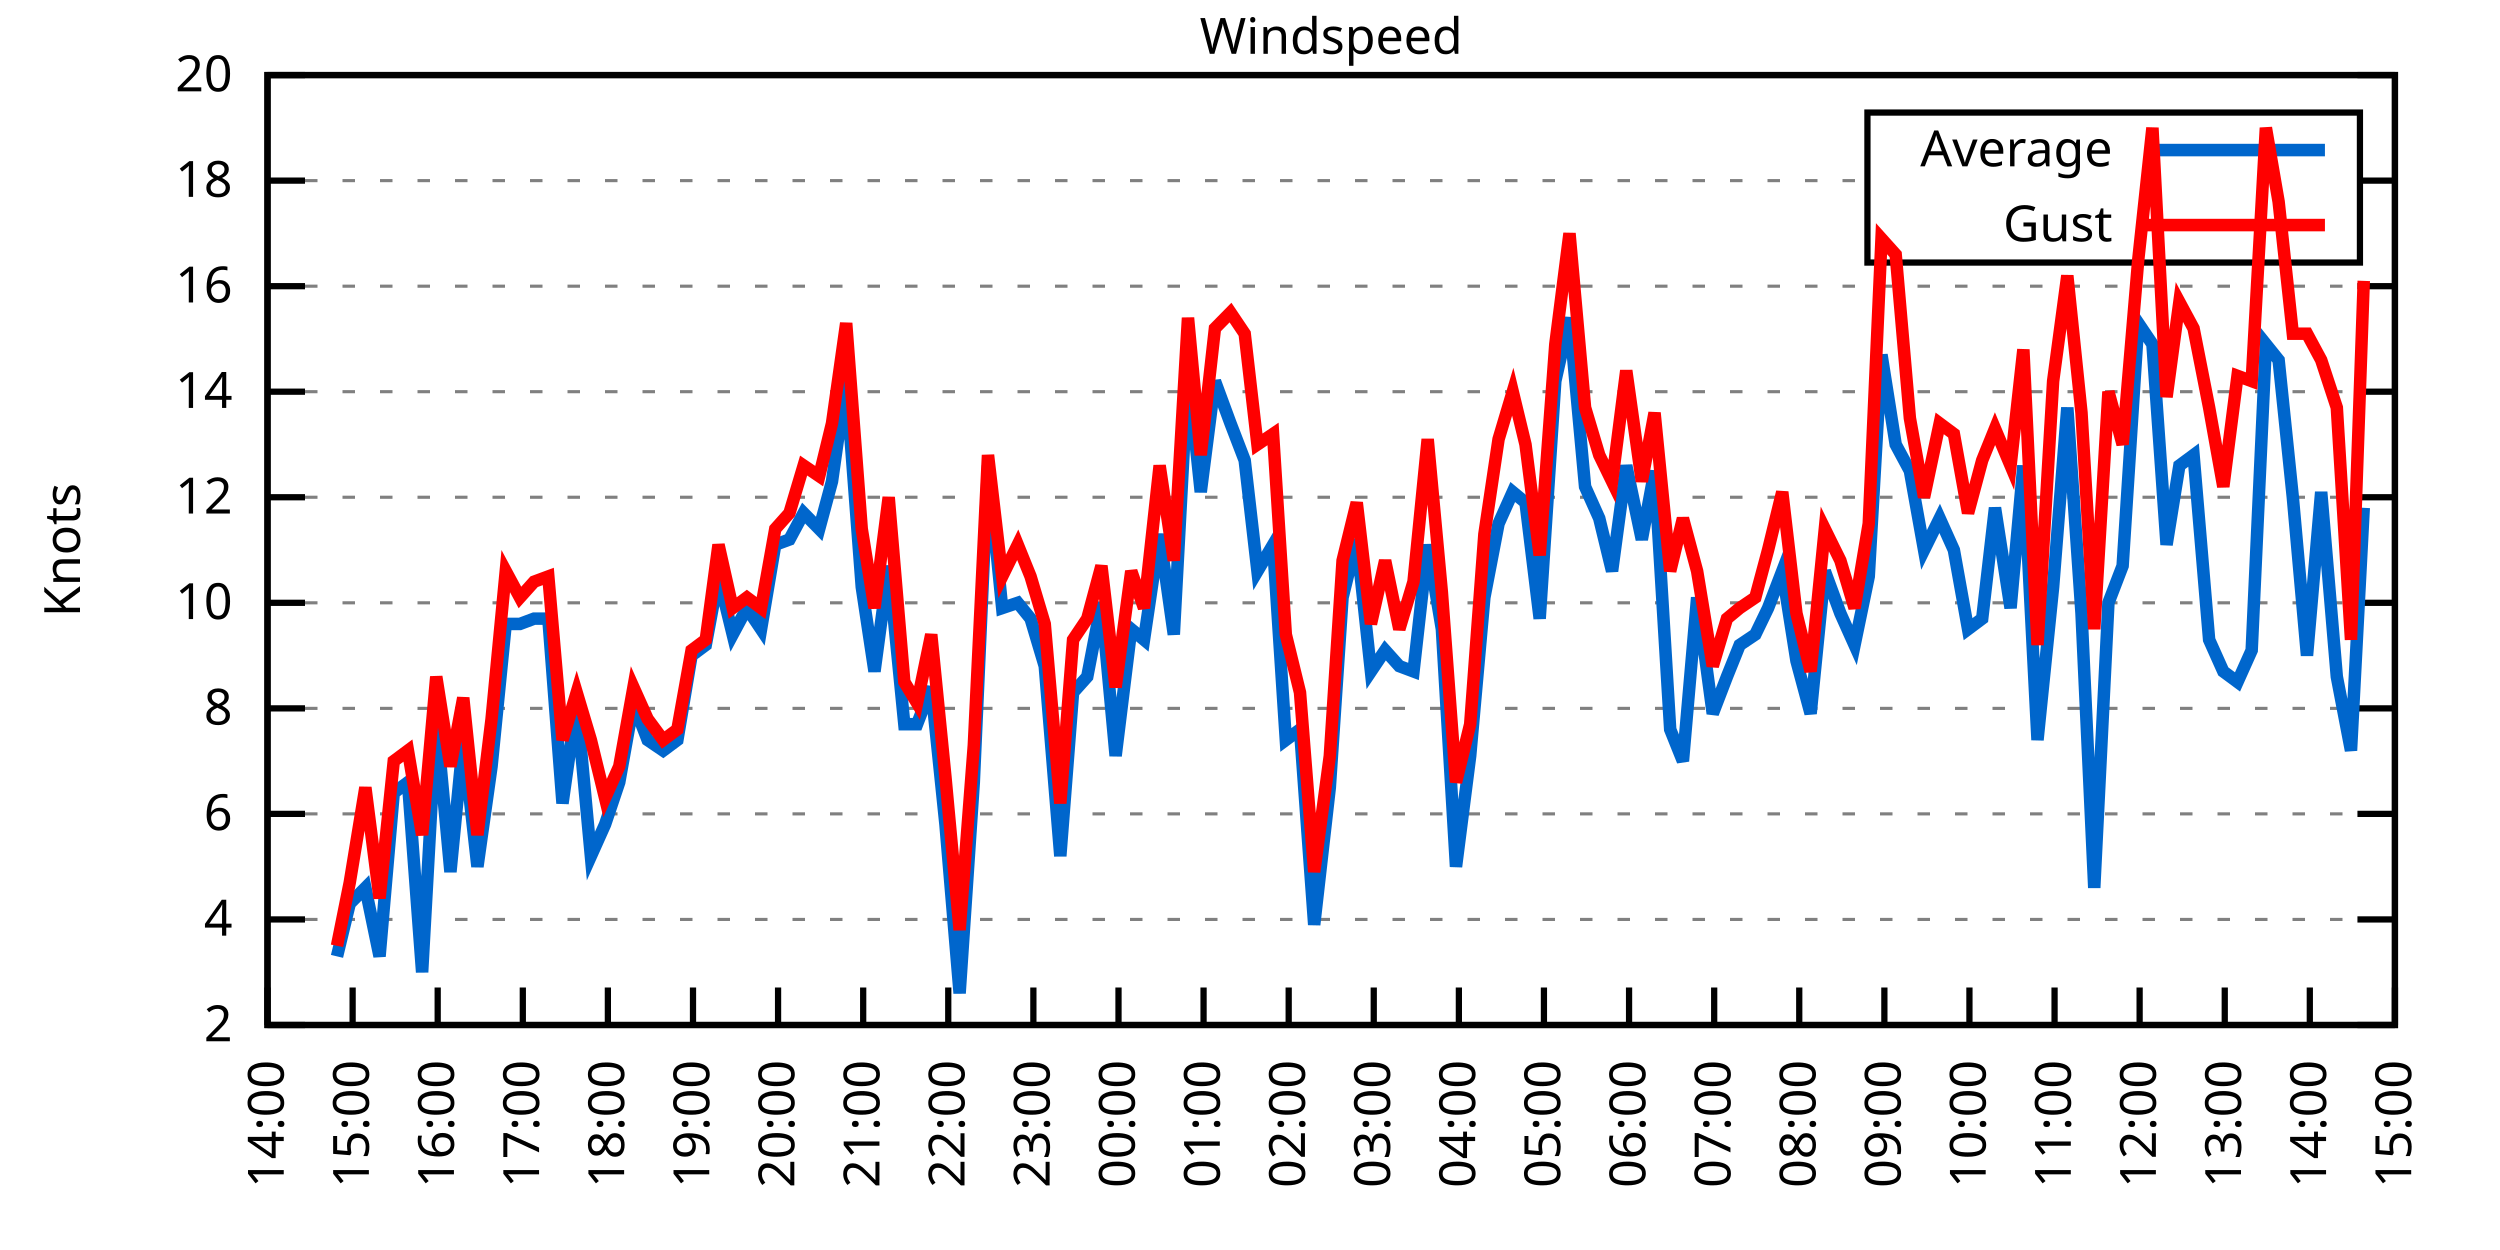
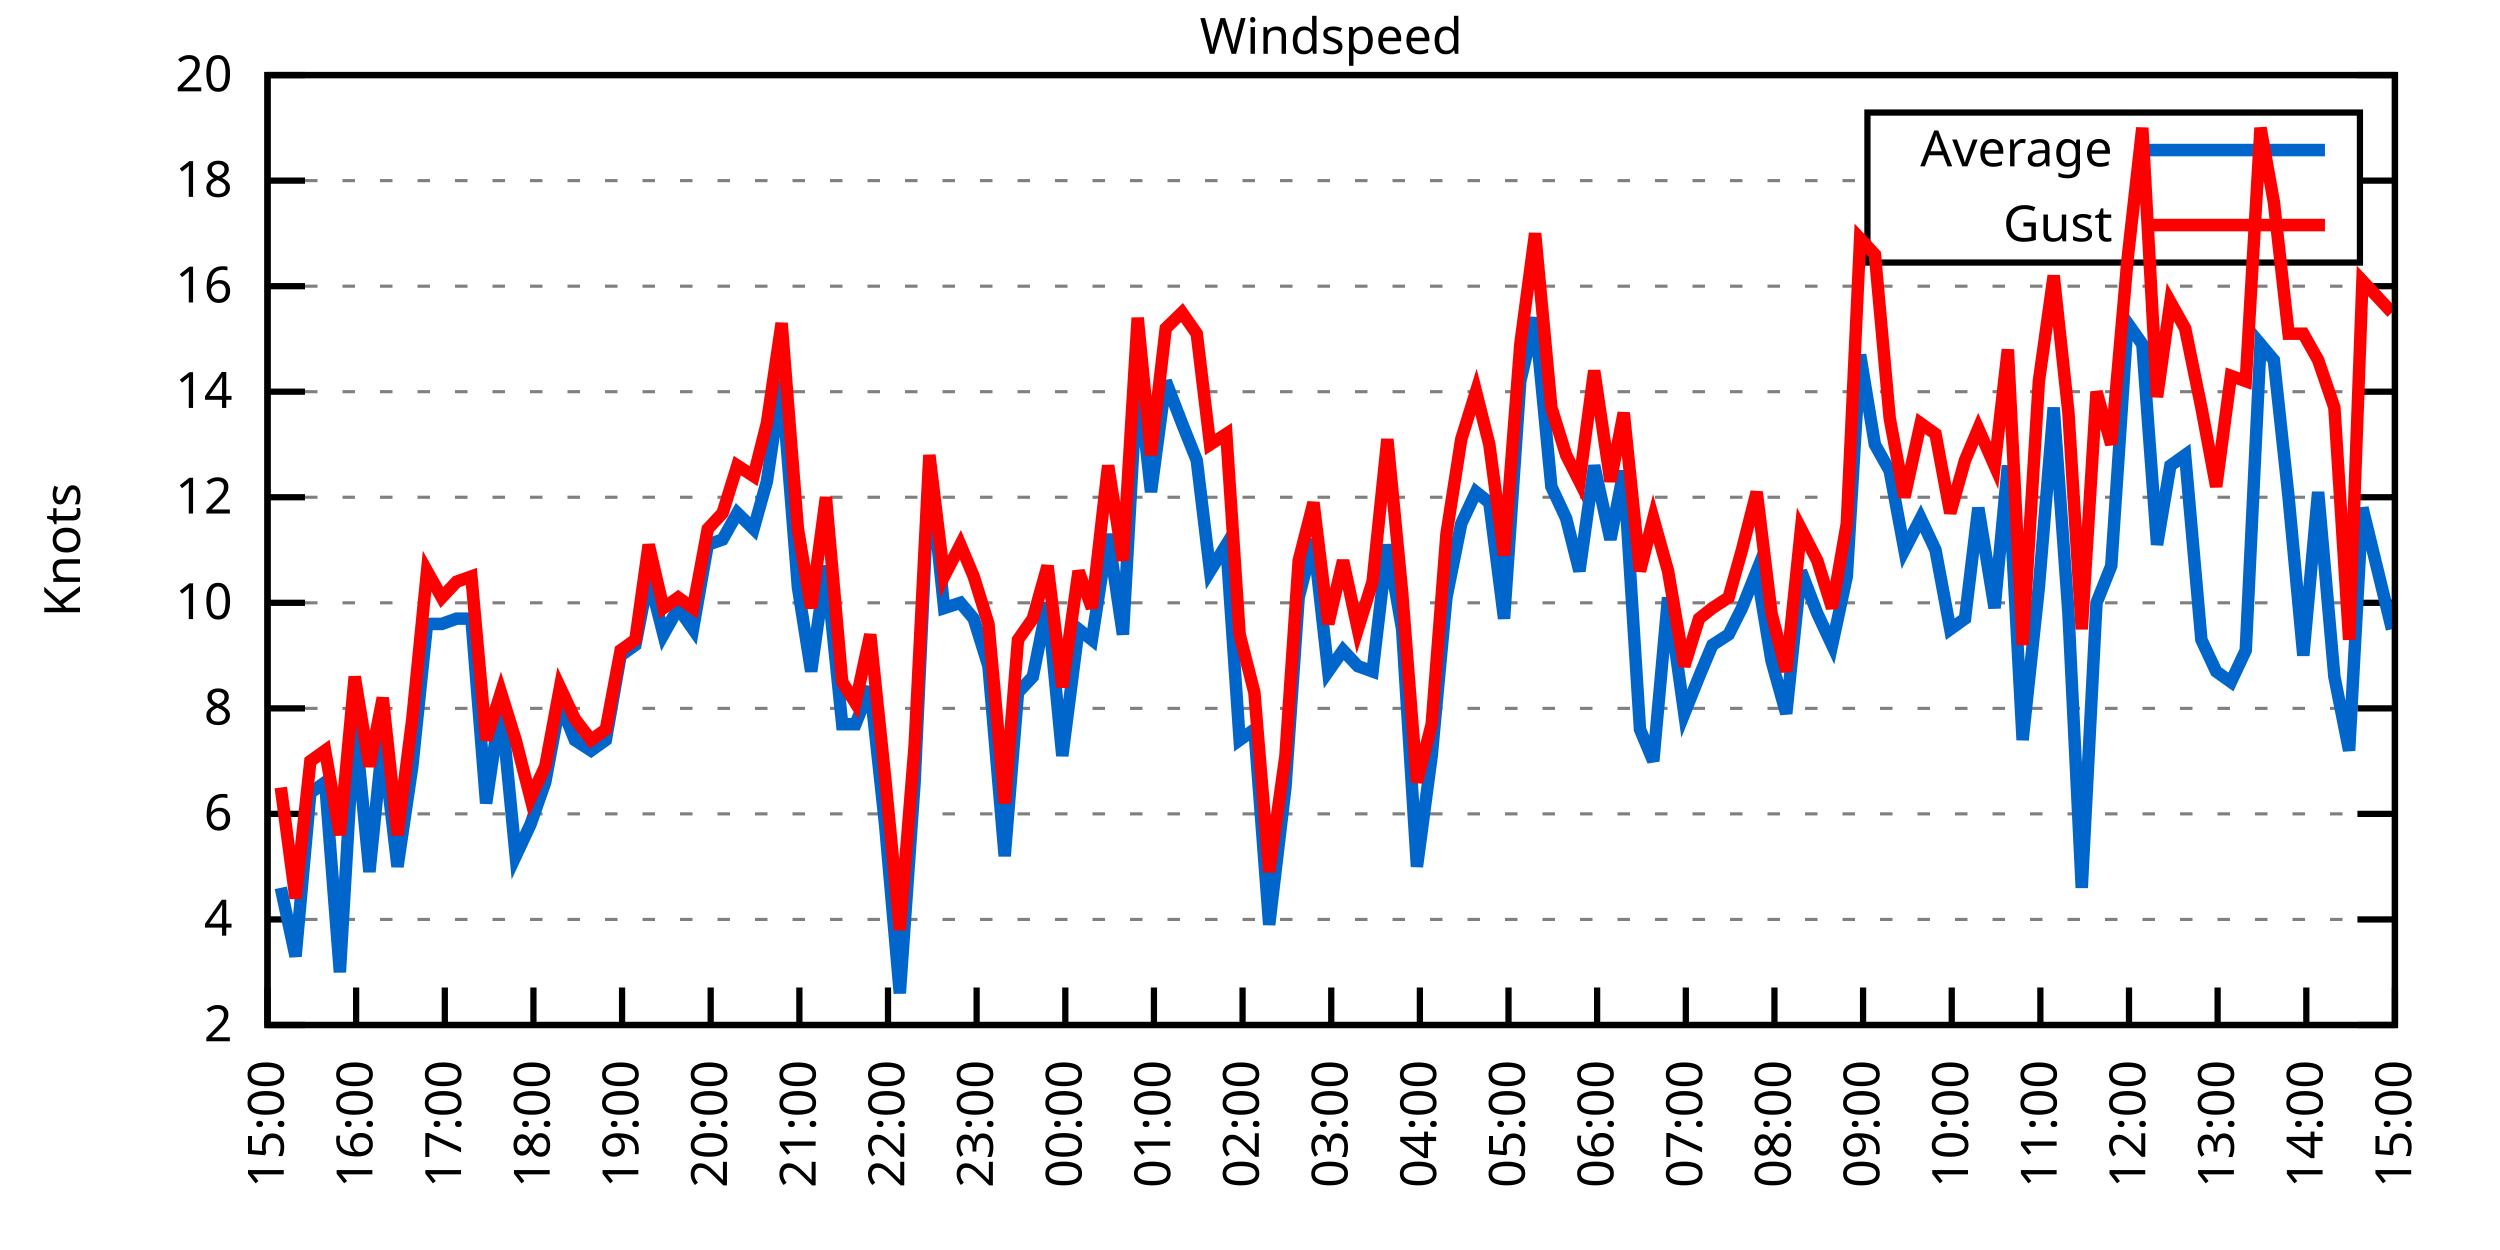
<svg xmlns="http://www.w3.org/2000/svg" xmlns:xlink="http://www.w3.org/1999/xlink" width="400" height="200" viewBox="0 0 400 200">
  <g id="gnuplot_canvas">
    <rect x="0" y="0" width="400" height="200" fill="none" />
    <defs>
      <circle id="gpDot" r="0.5" stroke-width="0.5" stroke="currentColor" />
      <path id="gpPt0" stroke-width="0.333" stroke="currentColor" d="M-1,0 h2 M0,-1 v2" />
      <path id="gpPt1" stroke-width="0.333" stroke="currentColor" d="M-1,-1 L1,1 M1,-1 L-1,1" />
      <path id="gpPt2" stroke-width="0.333" stroke="currentColor" d="M-1,0 L1,0 M0,-1 L0,1 M-1,-1 L1,1 M-1,1 L1,-1" />
      <rect id="gpPt3" stroke-width="0.333" stroke="currentColor" x="-1" y="-1" width="2" height="2" />
      <rect id="gpPt4" stroke-width="0.333" stroke="currentColor" fill="currentColor" x="-1" y="-1" width="2" height="2" />
      <circle id="gpPt5" stroke-width="0.333" stroke="currentColor" cx="0" cy="0" r="1" />
      <use xlink:href="#gpPt5" id="gpPt6" fill="currentColor" stroke="none" />
      <path id="gpPt7" stroke-width="0.333" stroke="currentColor" d="M0,-1.33 L-1.33,0.67 L1.33,0.67 z" />
      <use xlink:href="#gpPt7" id="gpPt8" fill="currentColor" stroke="none" />
      <use xlink:href="#gpPt7" id="gpPt9" stroke="currentColor" transform="rotate(180)" />
      <use xlink:href="#gpPt9" id="gpPt10" fill="currentColor" stroke="none" />
      <use xlink:href="#gpPt3" id="gpPt11" stroke="currentColor" transform="rotate(45)" />
      <use xlink:href="#gpPt11" id="gpPt12" fill="currentColor" stroke="none" />
      <path id="gpPt13" stroke-width="0.333" stroke="currentColor" d="M0,1.330 L1.265,0.411 L0.782,-1.067 L-0.782,-1.076 L-1.265,0.411 z" />
      <use xlink:href="#gpPt13" id="gpPt14" fill="currentColor" stroke="none" />
      <filter id="textbox" filterUnits="objectBoundingBox" x="0" y="0" height="1" width="1">
        <feFlood flood-color="white" flood-opacity="1" result="bgnd" />
        <feComposite in="SourceGraphic" in2="bgnd" operator="atop" />
      </filter>
      <filter id="greybox" filterUnits="objectBoundingBox" x="0" y="0" height="1" width="1">
        <feFlood flood-color="lightgrey" flood-opacity="1" result="grey" />
        <feComposite in="SourceGraphic" in2="grey" operator="atop" />
      </filter>
    </defs>
    <g fill="none" color="white" stroke="currentColor" stroke-width="1.00" stroke-linecap="butt" stroke-linejoin="miter">
</g>
    <g fill="none" color="black" stroke="currentColor" stroke-width="1.00" stroke-linecap="butt" stroke-linejoin="miter">
      <g stroke="none" shape-rendering="crispEdges">
        <polygon fill="rgb(255, 255, 255)" points="42.80,164.00 383.18,164.00 383.18,12.02 42.80,12.02 " />
      </g>
    </g>
    <g fill="none" color="black" stroke="currentColor" stroke-width="1.00" stroke-linecap="butt" stroke-linejoin="miter">
</g>
    <g fill="none" color="black" stroke="black" stroke-width="0.50" stroke-linecap="butt" stroke-linejoin="miter">
</g>
    <g fill="none" color="gray" stroke="currentColor" stroke-width="0.50" stroke-linecap="butt" stroke-linejoin="miter">
      <path stroke="gray" stroke-dasharray="2,4" class="gridline" d="M42.80,164.00 L383.19,164.00  " />
    </g>
    <g fill="none" color="gray" stroke="gray" stroke-width="1.00" stroke-linecap="butt" stroke-linejoin="miter">
</g>
    <g fill="none" color="black" stroke="currentColor" stroke-width="1.00" stroke-linecap="butt" stroke-linejoin="miter">
      <path stroke="black" d="M42.80,164.00 L48.80,164.00 M383.19,164.00 L377.19,164.00  " />
      <g transform="translate(37.20,166.60)" stroke="none" fill="black" font-family="Sans" font-size="8.00" text-anchor="end">
        <text>
          <tspan font-family="Sans"> 2</tspan>
        </text>
      </g>
    </g>
    <g fill="none" color="black" stroke="currentColor" stroke-width="1.00" stroke-linecap="butt" stroke-linejoin="miter">
</g>
    <g fill="none" color="black" stroke="black" stroke-width="0.50" stroke-linecap="butt" stroke-linejoin="miter">
</g>
    <g fill="none" color="gray" stroke="currentColor" stroke-width="0.50" stroke-linecap="butt" stroke-linejoin="miter">
      <path stroke="gray" stroke-dasharray="2,4" class="gridline" d="M42.80,147.11 L383.19,147.11  " />
    </g>
    <g fill="none" color="gray" stroke="gray" stroke-width="1.00" stroke-linecap="butt" stroke-linejoin="miter">
</g>
    <g fill="none" color="black" stroke="currentColor" stroke-width="1.00" stroke-linecap="butt" stroke-linejoin="miter">
      <path stroke="black" d="M42.80,147.11 L48.80,147.11 M383.19,147.11 L377.19,147.11  " />
      <g transform="translate(37.20,149.71)" stroke="none" fill="black" font-family="Sans" font-size="8.00" text-anchor="end">
        <text>
          <tspan font-family="Sans"> 4</tspan>
        </text>
      </g>
    </g>
    <g fill="none" color="black" stroke="currentColor" stroke-width="1.00" stroke-linecap="butt" stroke-linejoin="miter">
</g>
    <g fill="none" color="black" stroke="black" stroke-width="0.50" stroke-linecap="butt" stroke-linejoin="miter">
</g>
    <g fill="none" color="gray" stroke="currentColor" stroke-width="0.50" stroke-linecap="butt" stroke-linejoin="miter">
      <path stroke="gray" stroke-dasharray="2,4" class="gridline" d="M42.80,130.22 L383.19,130.22  " />
    </g>
    <g fill="none" color="gray" stroke="gray" stroke-width="1.00" stroke-linecap="butt" stroke-linejoin="miter">
</g>
    <g fill="none" color="black" stroke="currentColor" stroke-width="1.00" stroke-linecap="butt" stroke-linejoin="miter">
      <path stroke="black" d="M42.80,130.22 L48.80,130.22 M383.19,130.22 L377.19,130.22  " />
      <g transform="translate(37.20,132.82)" stroke="none" fill="black" font-family="Sans" font-size="8.00" text-anchor="end">
        <text>
          <tspan font-family="Sans"> 6</tspan>
        </text>
      </g>
    </g>
    <g fill="none" color="black" stroke="currentColor" stroke-width="1.00" stroke-linecap="butt" stroke-linejoin="miter">
</g>
    <g fill="none" color="black" stroke="black" stroke-width="0.50" stroke-linecap="butt" stroke-linejoin="miter">
</g>
    <g fill="none" color="gray" stroke="currentColor" stroke-width="0.50" stroke-linecap="butt" stroke-linejoin="miter">
      <path stroke="gray" stroke-dasharray="2,4" class="gridline" d="M42.80,113.34 L383.19,113.34  " />
    </g>
    <g fill="none" color="gray" stroke="gray" stroke-width="1.00" stroke-linecap="butt" stroke-linejoin="miter">
</g>
    <g fill="none" color="black" stroke="currentColor" stroke-width="1.00" stroke-linecap="butt" stroke-linejoin="miter">
      <path stroke="black" d="M42.80,113.34 L48.80,113.34 M383.19,113.34 L377.19,113.34  " />
      <g transform="translate(37.20,115.94)" stroke="none" fill="black" font-family="Sans" font-size="8.00" text-anchor="end">
        <text>
          <tspan font-family="Sans"> 8</tspan>
        </text>
      </g>
    </g>
    <g fill="none" color="black" stroke="currentColor" stroke-width="1.00" stroke-linecap="butt" stroke-linejoin="miter">
</g>
    <g fill="none" color="black" stroke="black" stroke-width="0.50" stroke-linecap="butt" stroke-linejoin="miter">
</g>
    <g fill="none" color="gray" stroke="currentColor" stroke-width="0.50" stroke-linecap="butt" stroke-linejoin="miter">
      <path stroke="gray" stroke-dasharray="2,4" class="gridline" d="M42.80,96.45 L383.19,96.45  " />
    </g>
    <g fill="none" color="gray" stroke="gray" stroke-width="1.00" stroke-linecap="butt" stroke-linejoin="miter">
</g>
    <g fill="none" color="black" stroke="currentColor" stroke-width="1.00" stroke-linecap="butt" stroke-linejoin="miter">
      <path stroke="black" d="M42.80,96.45 L48.80,96.45 M383.19,96.45 L377.19,96.45  " />
      <g transform="translate(37.20,99.05)" stroke="none" fill="black" font-family="Sans" font-size="8.00" text-anchor="end">
        <text>
          <tspan font-family="Sans"> 10</tspan>
        </text>
      </g>
    </g>
    <g fill="none" color="black" stroke="currentColor" stroke-width="1.00" stroke-linecap="butt" stroke-linejoin="miter">
</g>
    <g fill="none" color="black" stroke="black" stroke-width="0.50" stroke-linecap="butt" stroke-linejoin="miter">
</g>
    <g fill="none" color="gray" stroke="currentColor" stroke-width="0.50" stroke-linecap="butt" stroke-linejoin="miter">
      <path stroke="gray" stroke-dasharray="2,4" class="gridline" d="M42.80,79.56 L383.19,79.56  " />
    </g>
    <g fill="none" color="gray" stroke="gray" stroke-width="1.00" stroke-linecap="butt" stroke-linejoin="miter">
</g>
    <g fill="none" color="black" stroke="currentColor" stroke-width="1.00" stroke-linecap="butt" stroke-linejoin="miter">
      <path stroke="black" d="M42.80,79.56 L48.80,79.56 M383.19,79.56 L377.19,79.56  " />
      <g transform="translate(37.20,82.16)" stroke="none" fill="black" font-family="Sans" font-size="8.00" text-anchor="end">
        <text>
          <tspan font-family="Sans"> 12</tspan>
        </text>
      </g>
    </g>
    <g fill="none" color="black" stroke="currentColor" stroke-width="1.00" stroke-linecap="butt" stroke-linejoin="miter">
</g>
    <g fill="none" color="black" stroke="black" stroke-width="0.50" stroke-linecap="butt" stroke-linejoin="miter">
</g>
    <g fill="none" color="gray" stroke="currentColor" stroke-width="0.50" stroke-linecap="butt" stroke-linejoin="miter">
      <path stroke="gray" stroke-dasharray="2,4" class="gridline" d="M42.80,62.67 L383.19,62.67  " />
    </g>
    <g fill="none" color="gray" stroke="gray" stroke-width="1.00" stroke-linecap="butt" stroke-linejoin="miter">
</g>
    <g fill="none" color="black" stroke="currentColor" stroke-width="1.00" stroke-linecap="butt" stroke-linejoin="miter">
      <path stroke="black" d="M42.80,62.67 L48.80,62.67 M383.19,62.67 L377.19,62.67  " />
      <g transform="translate(37.20,65.27)" stroke="none" fill="black" font-family="Sans" font-size="8.00" text-anchor="end">
        <text>
          <tspan font-family="Sans"> 14</tspan>
        </text>
      </g>
    </g>
    <g fill="none" color="black" stroke="currentColor" stroke-width="1.00" stroke-linecap="butt" stroke-linejoin="miter">
</g>
    <g fill="none" color="black" stroke="black" stroke-width="0.50" stroke-linecap="butt" stroke-linejoin="miter">
</g>
    <g fill="none" color="gray" stroke="currentColor" stroke-width="0.50" stroke-linecap="butt" stroke-linejoin="miter">
      <path stroke="gray" stroke-dasharray="2,4" class="gridline" d="M42.80,45.79 L383.19,45.79  " />
    </g>
    <g fill="none" color="gray" stroke="gray" stroke-width="1.00" stroke-linecap="butt" stroke-linejoin="miter">
</g>
    <g fill="none" color="black" stroke="currentColor" stroke-width="1.00" stroke-linecap="butt" stroke-linejoin="miter">
      <path stroke="black" d="M42.80,45.79 L48.80,45.79 M383.19,45.79 L377.19,45.79  " />
      <g transform="translate(37.20,48.39)" stroke="none" fill="black" font-family="Sans" font-size="8.00" text-anchor="end">
        <text>
          <tspan font-family="Sans"> 16</tspan>
        </text>
      </g>
    </g>
    <g fill="none" color="black" stroke="currentColor" stroke-width="1.00" stroke-linecap="butt" stroke-linejoin="miter">
</g>
    <g fill="none" color="black" stroke="black" stroke-width="0.50" stroke-linecap="butt" stroke-linejoin="miter">
</g>
    <g fill="none" color="gray" stroke="currentColor" stroke-width="0.50" stroke-linecap="butt" stroke-linejoin="miter">
      <path stroke="gray" stroke-dasharray="2,4" class="gridline" d="M42.80,28.90 L298.79,28.90 M377.59,28.90 L383.19,28.90  " />
    </g>
    <g fill="none" color="gray" stroke="gray" stroke-width="1.00" stroke-linecap="butt" stroke-linejoin="miter">
</g>
    <g fill="none" color="black" stroke="currentColor" stroke-width="1.00" stroke-linecap="butt" stroke-linejoin="miter">
      <path stroke="black" d="M42.80,28.90 L48.80,28.90 M383.19,28.90 L377.19,28.90  " />
      <g transform="translate(37.20,31.50)" stroke="none" fill="black" font-family="Sans" font-size="8.00" text-anchor="end">
        <text>
          <tspan font-family="Sans"> 18</tspan>
        </text>
      </g>
    </g>
    <g fill="none" color="black" stroke="currentColor" stroke-width="1.00" stroke-linecap="butt" stroke-linejoin="miter">
</g>
    <g fill="none" color="black" stroke="black" stroke-width="0.50" stroke-linecap="butt" stroke-linejoin="miter">
</g>
    <g fill="none" color="gray" stroke="currentColor" stroke-width="0.50" stroke-linecap="butt" stroke-linejoin="miter">
      <path stroke="gray" stroke-dasharray="2,4" class="gridline" d="M42.80,12.01 L383.19,12.01  " />
    </g>
    <g fill="none" color="gray" stroke="gray" stroke-width="1.00" stroke-linecap="butt" stroke-linejoin="miter">
</g>
    <g fill="none" color="black" stroke="currentColor" stroke-width="1.00" stroke-linecap="butt" stroke-linejoin="miter">
      <path stroke="black" d="M42.80,12.01 L48.80,12.01 M383.19,12.01 L377.19,12.01  " />
      <g transform="translate(37.20,14.61)" stroke="none" fill="black" font-family="Sans" font-size="8.00" text-anchor="end">
        <text>
          <tspan font-family="Sans"> 20</tspan>
        </text>
      </g>
    </g>
    <g fill="none" color="black" stroke="currentColor" stroke-width="1.00" stroke-linecap="butt" stroke-linejoin="miter">
      <path stroke="black" d="M42.80,164.00 L42.80,158.00  " />
      <g transform="translate(45.40,169.60) rotate(270.00)" stroke="none" fill="black" font-family="Sans" font-size="8.00" text-anchor="end">
        <text>
-           <tspan font-family="Sans">14:00</tspan>
-         </text>
-       </g>
-     </g>
-     <g fill="none" color="black" stroke="currentColor" stroke-width="1.00" stroke-linecap="butt" stroke-linejoin="miter">
-       <path stroke="black" d="M56.42,164.00 L56.42,158.00  " />
-       <g transform="translate(59.02,169.60) rotate(270.00)" stroke="none" fill="black" font-family="Sans" font-size="8.00" text-anchor="end">
-         <text>
          <tspan font-family="Sans">15:00</tspan>
        </text>
      </g>
    </g>
    <g fill="none" color="black" stroke="currentColor" stroke-width="1.00" stroke-linecap="butt" stroke-linejoin="miter">
-       <path stroke="black" d="M70.03,164.00 L70.03,158.00  " />
-       <g transform="translate(72.63,169.60) rotate(270.00)" stroke="none" fill="black" font-family="Sans" font-size="8.00" text-anchor="end">
+       <path stroke="black" d="M56.98,164.00 L56.98,158.00  " />
+       <g transform="translate(59.58,169.60) rotate(270.00)" stroke="none" fill="black" font-family="Sans" font-size="8.00" text-anchor="end">
        <text>
          <tspan font-family="Sans">16:00</tspan>
        </text>
      </g>
    </g>
    <g fill="none" color="black" stroke="currentColor" stroke-width="1.00" stroke-linecap="butt" stroke-linejoin="miter">
-       <path stroke="black" d="M83.65,164.00 L83.65,158.00  " />
-       <g transform="translate(86.25,169.60) rotate(270.00)" stroke="none" fill="black" font-family="Sans" font-size="8.00" text-anchor="end">
+       <path stroke="black" d="M71.17,164.00 L71.17,158.00  " />
+       <g transform="translate(73.77,169.60) rotate(270.00)" stroke="none" fill="black" font-family="Sans" font-size="8.00" text-anchor="end">
        <text>
          <tspan font-family="Sans">17:00</tspan>
        </text>
      </g>
    </g>
    <g fill="none" color="black" stroke="currentColor" stroke-width="1.00" stroke-linecap="butt" stroke-linejoin="miter">
-       <path stroke="black" d="M97.26,164.00 L97.26,158.00  " />
-       <g transform="translate(99.86,169.60) rotate(270.00)" stroke="none" fill="black" font-family="Sans" font-size="8.00" text-anchor="end">
+       <path stroke="black" d="M85.35,164.00 L85.35,158.00  " />
+       <g transform="translate(87.95,169.60) rotate(270.00)" stroke="none" fill="black" font-family="Sans" font-size="8.00" text-anchor="end">
        <text>
          <tspan font-family="Sans">18:00</tspan>
        </text>
      </g>
    </g>
    <g fill="none" color="black" stroke="currentColor" stroke-width="1.00" stroke-linecap="butt" stroke-linejoin="miter">
-       <path stroke="black" d="M110.88,164.00 L110.88,158.00  " />
-       <g transform="translate(113.48,169.60) rotate(270.00)" stroke="none" fill="black" font-family="Sans" font-size="8.00" text-anchor="end">
+       <path stroke="black" d="M99.53,164.00 L99.53,158.00  " />
+       <g transform="translate(102.13,169.60) rotate(270.00)" stroke="none" fill="black" font-family="Sans" font-size="8.00" text-anchor="end">
        <text>
          <tspan font-family="Sans">19:00</tspan>
        </text>
      </g>
    </g>
    <g fill="none" color="black" stroke="currentColor" stroke-width="1.00" stroke-linecap="butt" stroke-linejoin="miter">
-       <path stroke="black" d="M124.49,164.00 L124.49,158.00  " />
-       <g transform="translate(127.09,169.60) rotate(270.00)" stroke="none" fill="black" font-family="Sans" font-size="8.00" text-anchor="end">
+       <path stroke="black" d="M113.71,164.00 L113.71,158.00  " />
+       <g transform="translate(116.31,169.60) rotate(270.00)" stroke="none" fill="black" font-family="Sans" font-size="8.00" text-anchor="end">
        <text>
          <tspan font-family="Sans">20:00</tspan>
        </text>
      </g>
    </g>
    <g fill="none" color="black" stroke="currentColor" stroke-width="1.00" stroke-linecap="butt" stroke-linejoin="miter">
-       <path stroke="black" d="M138.11,164.00 L138.11,158.00  " />
-       <g transform="translate(140.71,169.60) rotate(270.00)" stroke="none" fill="black" font-family="Sans" font-size="8.00" text-anchor="end">
+       <path stroke="black" d="M127.90,164.00 L127.90,158.00  " />
+       <g transform="translate(130.50,169.60) rotate(270.00)" stroke="none" fill="black" font-family="Sans" font-size="8.00" text-anchor="end">
        <text>
          <tspan font-family="Sans">21:00</tspan>
        </text>
      </g>
    </g>
    <g fill="none" color="black" stroke="currentColor" stroke-width="1.00" stroke-linecap="butt" stroke-linejoin="miter">
-       <path stroke="black" d="M151.72,164.00 L151.72,158.00  " />
-       <g transform="translate(154.32,169.60) rotate(270.00)" stroke="none" fill="black" font-family="Sans" font-size="8.00" text-anchor="end">
+       <path stroke="black" d="M142.08,164.00 L142.08,158.00  " />
+       <g transform="translate(144.68,169.60) rotate(270.00)" stroke="none" fill="black" font-family="Sans" font-size="8.00" text-anchor="end">
        <text>
          <tspan font-family="Sans">22:00</tspan>
        </text>
      </g>
    </g>
    <g fill="none" color="black" stroke="currentColor" stroke-width="1.00" stroke-linecap="butt" stroke-linejoin="miter">
-       <path stroke="black" d="M165.34,164.00 L165.34,158.00  " />
-       <g transform="translate(167.94,169.60) rotate(270.00)" stroke="none" fill="black" font-family="Sans" font-size="8.00" text-anchor="end">
+       <path stroke="black" d="M156.26,164.00 L156.26,158.00  " />
+       <g transform="translate(158.86,169.60) rotate(270.00)" stroke="none" fill="black" font-family="Sans" font-size="8.00" text-anchor="end">
        <text>
          <tspan font-family="Sans">23:00</tspan>
        </text>
      </g>
    </g>
    <g fill="none" color="black" stroke="currentColor" stroke-width="1.00" stroke-linecap="butt" stroke-linejoin="miter">
-       <path stroke="black" d="M178.96,164.00 L178.96,158.00  " />
-       <g transform="translate(181.56,169.60) rotate(270.00)" stroke="none" fill="black" font-family="Sans" font-size="8.00" text-anchor="end">
+       <path stroke="black" d="M170.45,164.00 L170.45,158.00  " />
+       <g transform="translate(173.05,169.60) rotate(270.00)" stroke="none" fill="black" font-family="Sans" font-size="8.00" text-anchor="end">
        <text>
          <tspan font-family="Sans">00:00</tspan>
        </text>
      </g>
    </g>
    <g fill="none" color="black" stroke="currentColor" stroke-width="1.00" stroke-linecap="butt" stroke-linejoin="miter">
-       <path stroke="black" d="M192.57,164.00 L192.57,158.00  " />
-       <g transform="translate(195.17,169.60) rotate(270.00)" stroke="none" fill="black" font-family="Sans" font-size="8.00" text-anchor="end">
+       <path stroke="black" d="M184.63,164.00 L184.63,158.00  " />
+       <g transform="translate(187.23,169.60) rotate(270.00)" stroke="none" fill="black" font-family="Sans" font-size="8.00" text-anchor="end">
        <text>
          <tspan font-family="Sans">01:00</tspan>
        </text>
      </g>
    </g>
    <g fill="none" color="black" stroke="currentColor" stroke-width="1.00" stroke-linecap="butt" stroke-linejoin="miter">
-       <path stroke="black" d="M206.19,164.00 L206.19,158.00  " />
-       <g transform="translate(208.79,169.60) rotate(270.00)" stroke="none" fill="black" font-family="Sans" font-size="8.00" text-anchor="end">
+       <path stroke="black" d="M198.81,164.00 L198.81,158.00  " />
+       <g transform="translate(201.41,169.60) rotate(270.00)" stroke="none" fill="black" font-family="Sans" font-size="8.00" text-anchor="end">
        <text>
          <tspan font-family="Sans">02:00</tspan>
        </text>
      </g>
    </g>
    <g fill="none" color="black" stroke="currentColor" stroke-width="1.00" stroke-linecap="butt" stroke-linejoin="miter">
-       <path stroke="black" d="M219.80,164.00 L219.80,158.00  " />
-       <g transform="translate(222.40,169.60) rotate(270.00)" stroke="none" fill="black" font-family="Sans" font-size="8.00" text-anchor="end">
+       <path stroke="black" d="M213.00,164.00 L213.00,158.00  " />
+       <g transform="translate(215.60,169.60) rotate(270.00)" stroke="none" fill="black" font-family="Sans" font-size="8.00" text-anchor="end">
        <text>
          <tspan font-family="Sans">03:00</tspan>
        </text>
      </g>
    </g>
    <g fill="none" color="black" stroke="currentColor" stroke-width="1.00" stroke-linecap="butt" stroke-linejoin="miter">
-       <path stroke="black" d="M233.42,164.00 L233.42,158.00  " />
-       <g transform="translate(236.02,169.60) rotate(270.00)" stroke="none" fill="black" font-family="Sans" font-size="8.00" text-anchor="end">
+       <path stroke="black" d="M227.18,164.00 L227.18,158.00  " />
+       <g transform="translate(229.78,169.60) rotate(270.00)" stroke="none" fill="black" font-family="Sans" font-size="8.00" text-anchor="end">
        <text>
          <tspan font-family="Sans">04:00</tspan>
        </text>
      </g>
    </g>
    <g fill="none" color="black" stroke="currentColor" stroke-width="1.00" stroke-linecap="butt" stroke-linejoin="miter">
-       <path stroke="black" d="M247.03,164.00 L247.03,158.00  " />
-       <g transform="translate(249.63,169.60) rotate(270.00)" stroke="none" fill="black" font-family="Sans" font-size="8.00" text-anchor="end">
+       <path stroke="black" d="M241.36,164.00 L241.36,158.00  " />
+       <g transform="translate(243.96,169.60) rotate(270.00)" stroke="none" fill="black" font-family="Sans" font-size="8.00" text-anchor="end">
        <text>
          <tspan font-family="Sans">05:00</tspan>
        </text>
      </g>
    </g>
    <g fill="none" color="black" stroke="currentColor" stroke-width="1.00" stroke-linecap="butt" stroke-linejoin="miter">
-       <path stroke="black" d="M260.65,164.00 L260.65,158.00  " />
-       <g transform="translate(263.25,169.60) rotate(270.00)" stroke="none" fill="black" font-family="Sans" font-size="8.00" text-anchor="end">
+       <path stroke="black" d="M255.54,164.00 L255.54,158.00  " />
+       <g transform="translate(258.14,169.60) rotate(270.00)" stroke="none" fill="black" font-family="Sans" font-size="8.00" text-anchor="end">
        <text>
          <tspan font-family="Sans">06:00</tspan>
        </text>
      </g>
    </g>
    <g fill="none" color="black" stroke="currentColor" stroke-width="1.00" stroke-linecap="butt" stroke-linejoin="miter">
-       <path stroke="black" d="M274.27,164.00 L274.27,158.00  " />
-       <g transform="translate(276.87,169.60) rotate(270.00)" stroke="none" fill="black" font-family="Sans" font-size="8.00" text-anchor="end">
+       <path stroke="black" d="M269.73,164.00 L269.73,158.00  " />
+       <g transform="translate(272.33,169.60) rotate(270.00)" stroke="none" fill="black" font-family="Sans" font-size="8.00" text-anchor="end">
        <text>
          <tspan font-family="Sans">07:00</tspan>
        </text>
      </g>
    </g>
    <g fill="none" color="black" stroke="currentColor" stroke-width="1.00" stroke-linecap="butt" stroke-linejoin="miter">
-       <path stroke="black" d="M287.88,164.00 L287.88,158.00  " />
-       <g transform="translate(290.48,169.60) rotate(270.00)" stroke="none" fill="black" font-family="Sans" font-size="8.00" text-anchor="end">
+       <path stroke="black" d="M283.91,164.00 L283.91,158.00  " />
+       <g transform="translate(286.51,169.60) rotate(270.00)" stroke="none" fill="black" font-family="Sans" font-size="8.00" text-anchor="end">
        <text>
          <tspan font-family="Sans">08:00</tspan>
        </text>
      </g>
    </g>
    <g fill="none" color="black" stroke="currentColor" stroke-width="1.00" stroke-linecap="butt" stroke-linejoin="miter">
-       <path stroke="black" d="M301.50,164.00 L301.50,158.00  " />
-       <g transform="translate(304.10,169.60) rotate(270.00)" stroke="none" fill="black" font-family="Sans" font-size="8.00" text-anchor="end">
+       <path stroke="black" d="M298.09,164.00 L298.09,158.00  " />
+       <g transform="translate(300.69,169.60) rotate(270.00)" stroke="none" fill="black" font-family="Sans" font-size="8.00" text-anchor="end">
        <text>
          <tspan font-family="Sans">09:00</tspan>
        </text>
      </g>
    </g>
    <g fill="none" color="black" stroke="currentColor" stroke-width="1.00" stroke-linecap="butt" stroke-linejoin="miter">
-       <path stroke="black" d="M315.11,164.00 L315.11,158.00  " />
-       <g transform="translate(317.71,169.60) rotate(270.00)" stroke="none" fill="black" font-family="Sans" font-size="8.00" text-anchor="end">
+       <path stroke="black" d="M312.28,164.00 L312.28,158.00  " />
+       <g transform="translate(314.88,169.60) rotate(270.00)" stroke="none" fill="black" font-family="Sans" font-size="8.00" text-anchor="end">
        <text>
          <tspan font-family="Sans">10:00</tspan>
        </text>
      </g>
    </g>
    <g fill="none" color="black" stroke="currentColor" stroke-width="1.00" stroke-linecap="butt" stroke-linejoin="miter">
-       <path stroke="black" d="M328.73,164.00 L328.73,158.00  " />
-       <g transform="translate(331.33,169.60) rotate(270.00)" stroke="none" fill="black" font-family="Sans" font-size="8.00" text-anchor="end">
+       <path stroke="black" d="M326.46,164.00 L326.46,158.00  " />
+       <g transform="translate(329.06,169.60) rotate(270.00)" stroke="none" fill="black" font-family="Sans" font-size="8.00" text-anchor="end">
        <text>
          <tspan font-family="Sans">11:00</tspan>
        </text>
      </g>
    </g>
    <g fill="none" color="black" stroke="currentColor" stroke-width="1.00" stroke-linecap="butt" stroke-linejoin="miter">
-       <path stroke="black" d="M342.34,164.00 L342.34,158.00  " />
-       <g transform="translate(344.94,169.60) rotate(270.00)" stroke="none" fill="black" font-family="Sans" font-size="8.00" text-anchor="end">
+       <path stroke="black" d="M340.64,164.00 L340.64,158.00  " />
+       <g transform="translate(343.24,169.60) rotate(270.00)" stroke="none" fill="black" font-family="Sans" font-size="8.00" text-anchor="end">
        <text>
          <tspan font-family="Sans">12:00</tspan>
        </text>
      </g>
    </g>
    <g fill="none" color="black" stroke="currentColor" stroke-width="1.00" stroke-linecap="butt" stroke-linejoin="miter">
-       <path stroke="black" d="M355.96,164.00 L355.96,158.00  " />
-       <g transform="translate(358.56,169.60) rotate(270.00)" stroke="none" fill="black" font-family="Sans" font-size="8.00" text-anchor="end">
+       <path stroke="black" d="M354.82,164.00 L354.82,158.00  " />
+       <g transform="translate(357.42,169.60) rotate(270.00)" stroke="none" fill="black" font-family="Sans" font-size="8.00" text-anchor="end">
        <text>
          <tspan font-family="Sans">13:00</tspan>
        </text>
      </g>
    </g>
    <g fill="none" color="black" stroke="currentColor" stroke-width="1.00" stroke-linecap="butt" stroke-linejoin="miter">
-       <path stroke="black" d="M369.57,164.00 L369.57,158.00  " />
-       <g transform="translate(372.17,169.60) rotate(270.00)" stroke="none" fill="black" font-family="Sans" font-size="8.00" text-anchor="end">
+       <path stroke="black" d="M369.01,164.00 L369.01,158.00  " />
+       <g transform="translate(371.61,169.60) rotate(270.00)" stroke="none" fill="black" font-family="Sans" font-size="8.00" text-anchor="end">
        <text>
          <tspan font-family="Sans">14:00</tspan>
        </text>
      </g>
    </g>
    <g fill="none" color="black" stroke="currentColor" stroke-width="1.00" stroke-linecap="butt" stroke-linejoin="miter">
      <path stroke="black" d="M383.19,164.00 L383.19,158.00  " />
      <g transform="translate(385.79,169.60) rotate(270.00)" stroke="none" fill="black" font-family="Sans" font-size="8.00" text-anchor="end">
        <text>
          <tspan font-family="Sans">15:00</tspan>
        </text>
      </g>
    </g>
    <g fill="none" color="black" stroke="currentColor" stroke-width="1.00" stroke-linecap="butt" stroke-linejoin="miter">
</g>
    <g fill="none" color="black" stroke="currentColor" stroke-width="1.00" stroke-linecap="butt" stroke-linejoin="miter">
      <path stroke="black" d="M42.80,12.01 L42.80,164.00 L383.19,164.00 L383.19,12.01 L42.80,12.01 Z  " />
    </g>
    <g fill="none" color="black" stroke="currentColor" stroke-width="1.00" stroke-linecap="butt" stroke-linejoin="miter">
</g>
    <g fill="none" color="black" stroke="currentColor" stroke-width="1.00" stroke-linecap="butt" stroke-linejoin="miter">
      <path stroke="black" d="M298.79,42.01 L298.79,18.01 L377.59,18.01 L377.59,42.01 L298.79,42.01 Z  " />
    </g>
    <g id="Windspeed_plot_1">
      <g fill="none" color="white" stroke="black" stroke-width="2.00" stroke-linecap="butt" stroke-linejoin="miter">
</g>
      <g fill="none" color="black" stroke="currentColor" stroke-width="2.00" stroke-linecap="butt" stroke-linejoin="miter">
        <g transform="translate(337.99,26.61)" stroke="none" fill="black" font-family="Sans" font-size="8.00" text-anchor="end">
          <text>
            <tspan font-family="Sans">Average</tspan>
          </text>
        </g>
      </g>
      <g fill="none" color="black" stroke="currentColor" stroke-width="2.00" stroke-linecap="butt" stroke-linejoin="miter">
-         <path stroke="rgb(  0, 102, 204)" d="M343.59,24.01 L371.99,24.01 M53.92,153.02 L55.96,144.58 L58.46,142.05 L60.73,153.02 L63.00,126.85 L65.27,125.16   L67.54,155.56 L69.80,115.03 L72.07,139.51 L74.12,118.40 L76.39,138.67 L78.65,122.62 L80.92,99.83 L83.19,99.83   L85.46,98.98 L87.73,98.98 L90.00,128.54 L92.27,112.49 L94.54,136.98 L96.81,131.91 L99.08,125.16 L101.35,112.49   L103.62,118.40 L106.11,120.09 L108.38,118.40 L110.65,104.89 L112.92,103.20 L114.96,92.23 L117.23,101.52 L119.50,97.29   L121.77,100.67 L124.04,87.16 L126.31,86.32 L128.58,82.09 L131.07,84.63 L133.12,77.03 L135.39,60.98 L137.88,93.92   L139.92,107.43 L142.19,90.54 L144.69,115.87 L146.73,115.87 L149.00,109.96 L151.27,131.91 L153.54,158.93 L155.81,125.16   L158.08,74.49 L160.35,97.29 L162.84,96.45 L164.89,98.98 L167.16,106.58 L169.65,136.98 L171.69,110.80 L173.96,108.27   L176.23,96.45 L178.50,120.94 L181.00,100.67 L183.04,102.36 L185.54,85.47 L187.81,101.52 L190.08,59.30 L192.12,78.72   L194.39,60.98 L196.88,67.74 L199.15,73.65 L201.19,91.38 L203.69,87.16 L205.73,118.40 L208.00,116.71 L210.27,147.96   L212.77,126.00 L214.81,95.60 L217.08,86.32 L219.35,107.43 L221.62,104.05 L223.89,106.58 L226.16,107.43 L228.43,87.16   L230.70,100.67 L232.96,138.67 L235.23,120.94 L237.50,95.60 L239.77,83.78 L242.04,78.72 L244.08,80.41 L246.35,98.98   L248.85,60.98 L251.12,50.85 L253.61,77.87 L255.88,82.94 L257.93,91.38 L260.20,74.49 L262.69,86.32 L264.73,75.34   L267.23,116.71 L269.27,121.78 L271.54,95.60 L274.04,114.18 L276.31,108.27 L278.35,103.20 L280.85,101.52 L282.89,97.29   L285.16,91.38 L287.43,105.74 L289.70,114.18 L291.97,91.38 L294.46,98.14 L296.73,103.20 L299.00,92.23 L301.04,56.76   L303.31,71.12 L305.58,75.34 L307.85,88.00 L310.35,82.94 L312.62,88.00 L314.89,100.67 L317.15,98.98 L319.20,81.25   L321.69,97.29 L323.74,74.49 L326.00,118.40 L328.50,93.92 L330.77,65.21 L333.04,98.14 L335.08,142.05 L337.35,96.45   L339.62,90.54 L342.12,51.70 L344.39,55.07 L346.65,87.16 L348.70,74.49 L350.97,72.81 L353.46,102.36 L355.73,107.43   L358.00,109.11 L360.27,104.05 L362.54,55.07 L364.58,57.61 L366.85,79.56 L369.12,104.89 L371.39,78.72 L373.89,108.27   L376.16,120.09 L378.20,81.25  " />
+         <path stroke="rgb(  0, 102, 204)" d="M343.59,24.01 L371.99,24.01 M44.93,142.05 L47.29,153.02 L49.66,126.85 L52.02,125.16 L54.38,155.56 L56.75,115.03   L59.11,139.51 L61.24,118.40 L63.60,138.67 L65.97,122.62 L68.33,99.83 L70.69,99.83 L73.06,98.98 L75.42,98.98   L77.78,128.54 L80.15,112.49 L82.51,136.98 L84.88,131.91 L87.24,125.16 L89.60,112.49 L91.97,118.40 L94.57,120.09   L96.93,118.40 L99.30,104.89 L101.66,103.20 L103.79,92.23 L106.15,101.52 L108.51,97.29 L110.88,100.67 L113.24,87.16   L115.61,86.32 L117.97,82.09 L120.57,84.63 L122.70,77.03 L125.06,60.98 L127.66,93.92 L129.79,107.43 L132.15,90.54   L134.75,115.87 L136.88,115.87 L139.24,109.96 L141.61,131.91 L143.97,158.93 L146.34,125.16 L148.70,74.49 L151.06,97.29   L153.66,96.45 L155.79,98.98 L158.15,106.58 L160.75,136.98 L162.88,110.80 L165.25,108.27 L167.61,96.45 L169.97,120.94   L172.57,100.67 L174.70,102.36 L177.30,85.47 L179.67,101.52 L182.03,59.30 L184.16,78.72 L186.52,60.98 L189.12,67.74   L191.48,73.65 L193.61,91.38 L196.21,87.16 L198.34,118.40 L200.70,116.71 L203.07,147.96 L205.67,126.00 L207.79,95.60   L210.16,86.32 L212.52,107.43 L214.89,104.05 L217.25,106.58 L219.61,107.43 L221.98,87.16 L224.34,100.67 L226.71,138.67   L229.07,120.94 L231.43,95.60 L233.80,83.78 L236.16,78.72 L238.29,80.41 L240.65,98.98 L243.25,60.98 L245.62,50.85   L248.22,77.87 L250.58,82.94 L252.71,91.38 L255.07,74.49 L257.67,86.32 L259.80,75.34 L262.40,116.71 L264.53,121.78   L266.89,95.60 L269.49,114.18 L271.85,108.27 L273.98,103.20 L276.58,101.52 L278.71,97.29 L281.07,91.38 L283.44,105.74   L285.80,114.18 L288.16,91.38 L290.76,98.14 L293.13,103.20 L295.49,92.23 L297.62,56.76 L299.98,71.12 L302.35,75.34   L304.71,88.00 L307.31,82.94 L309.68,88.00 L312.04,100.67 L314.40,98.98 L316.53,81.25 L319.13,97.29 L321.26,74.49   L323.62,118.40 L326.22,93.92 L328.59,65.21 L330.95,98.14 L333.08,142.05 L335.44,96.45 L337.80,90.54 L340.40,51.70   L342.77,55.07 L345.13,87.16 L347.26,74.49 L349.62,72.81 L352.22,102.36 L354.59,107.43 L356.95,109.11 L359.32,104.05   L361.68,55.07 L363.81,57.61 L366.17,79.56 L368.53,104.89 L370.90,78.72 L373.50,108.27 L375.86,120.09 L377.99,81.25   L382.72,100.67  " />
      </g>
    </g>
    <g id="Windspeed_plot_2">
      <g fill="none" color="black" stroke="currentColor" stroke-width="2.00" stroke-linecap="butt" stroke-linejoin="miter">
        <g transform="translate(337.99,38.61)" stroke="none" fill="black" font-family="Sans" font-size="8.00" text-anchor="end">
          <text>
            <tspan font-family="Sans">Gust</tspan>
          </text>
        </g>
      </g>
      <g fill="none" color="black" stroke="currentColor" stroke-width="2.00" stroke-linecap="butt" stroke-linejoin="miter">
-         <path stroke="rgb(255,   0,   0)" d="M343.59,36.01 L371.99,36.01 M53.92,151.33 L55.96,141.20 L58.46,126.00 L60.73,143.73 L63.00,121.78 L65.27,120.09   L67.54,133.60 L69.80,108.27 L72.07,122.62 L74.12,111.65 L76.39,133.60 L78.65,115.03 L80.92,91.38 L83.19,95.60   L85.46,93.07 L87.73,92.23 L90.00,118.40 L92.27,110.80 L94.54,118.40 L96.81,127.69 L99.08,122.62 L101.35,109.96   L103.62,115.03 L106.11,118.40 L108.38,116.71 L110.65,104.05 L112.92,102.36 L114.96,87.16 L117.23,97.29 L119.50,95.60   L121.77,97.29 L124.04,84.63 L126.31,82.09 L128.58,74.49 L131.07,76.18 L133.12,67.74 L135.39,51.70 L137.88,84.63   L139.92,97.29 L142.19,79.56 L144.69,109.11 L146.73,112.49 L149.00,101.52 L151.27,124.31 L153.54,148.80 L155.81,119.25   L158.08,72.81 L160.35,92.23 L162.84,87.16 L164.89,92.23 L167.16,99.83 L169.65,128.54 L171.69,102.36 L173.96,98.98   L176.23,90.54 L178.50,109.96 L181.00,91.38 L183.04,97.29 L185.54,74.49 L187.81,89.69 L190.08,50.85 L192.12,72.81   L194.39,52.54 L196.88,50.01 L199.15,53.39 L201.19,71.12 L203.69,69.43 L205.73,101.52 L208.00,110.80 L210.27,139.51   L212.77,120.94 L214.81,89.69 L217.08,80.41 L219.35,99.83 L221.62,89.69 L223.89,100.67 L226.16,93.07 L228.43,70.27   L230.70,94.76 L232.96,125.16 L235.23,115.87 L237.50,85.47 L239.77,70.27 L242.04,62.67 L244.08,71.12 L246.35,88.85   L248.85,55.07 L251.12,37.34 L253.61,65.21 L255.88,72.81 L257.93,77.03 L260.20,59.30 L262.69,77.03 L264.73,66.05   L267.23,91.38 L269.27,82.94 L271.54,91.38 L274.04,106.58 L276.31,98.98 L278.35,97.29 L280.85,95.60 L282.89,88.00   L285.16,78.72 L287.43,98.14 L289.70,107.43 L291.97,84.63 L294.46,89.69 L296.73,97.29 L299.00,83.78 L301.04,38.19   L303.31,40.72 L305.58,66.90 L307.85,79.56 L310.35,67.74 L312.62,69.43 L314.89,82.09 L317.15,73.65 L319.20,68.58   L321.69,74.49 L323.74,55.92 L326.00,103.20 L328.50,60.98 L330.77,44.10 L333.04,66.05 L335.08,100.67 L337.35,62.67   L339.62,71.12 L342.12,41.56 L344.39,20.45 L346.65,63.52 L348.70,48.32 L350.97,52.54 L353.46,65.21 L355.73,77.87   L358.00,60.14 L360.27,60.98 L362.54,20.45 L364.58,32.28 L366.85,53.39 L369.12,53.39 L371.39,57.61 L373.89,65.21   L376.16,102.36 L378.20,44.94  " />
+         <path stroke="rgb(255,   0,   0)" d="M343.59,36.01 L371.99,36.01 M44.93,126.00 L47.29,143.73 L49.66,121.78 L52.02,120.09 L54.38,133.60 L56.75,108.27   L59.11,122.62 L61.24,111.65 L63.60,133.60 L65.97,115.03 L68.33,91.38 L70.69,95.60 L73.06,93.07 L75.42,92.23   L77.78,118.40 L80.15,110.80 L82.51,118.40 L84.88,127.69 L87.24,122.62 L89.60,109.96 L91.97,115.03 L94.57,118.40   L96.93,116.71 L99.30,104.05 L101.66,102.36 L103.79,87.16 L106.15,97.29 L108.51,95.60 L110.88,97.29 L113.24,84.63   L115.61,82.09 L117.97,74.49 L120.57,76.18 L122.70,67.74 L125.06,51.70 L127.66,84.63 L129.79,97.29 L132.15,79.56   L134.75,109.11 L136.88,112.49 L139.24,101.52 L141.61,124.31 L143.97,148.80 L146.34,119.25 L148.70,72.81 L151.06,92.23   L153.66,87.16 L155.79,92.23 L158.15,99.83 L160.75,128.54 L162.88,102.36 L165.25,98.98 L167.61,90.54 L169.97,109.96   L172.57,91.38 L174.70,97.29 L177.30,74.49 L179.67,89.69 L182.03,50.85 L184.16,72.81 L186.52,52.54 L189.12,50.01   L191.48,53.39 L193.61,71.12 L196.21,69.43 L198.34,101.52 L200.70,110.80 L203.07,139.51 L205.67,120.94 L207.79,89.69   L210.16,80.41 L212.52,99.83 L214.89,89.69 L217.25,100.67 L219.61,93.07 L221.98,70.27 L224.34,94.76 L226.71,125.16   L229.07,115.87 L231.43,85.47 L233.80,70.27 L236.16,62.67 L238.29,71.12 L240.65,88.85 L243.25,55.07 L245.62,37.34   L248.22,65.21 L250.58,72.81 L252.71,77.03 L255.07,59.30 L257.67,77.03 L259.80,66.05 L262.40,91.38 L264.53,82.94   L266.89,91.38 L269.49,106.58 L271.85,98.98 L273.98,97.29 L276.58,95.60 L278.71,88.00 L281.07,78.72 L283.44,98.14   L285.80,107.43 L288.16,84.63 L290.76,89.69 L293.13,97.29 L295.49,83.78 L297.62,38.19 L299.98,40.72 L302.35,66.90   L304.71,79.56 L307.31,67.74 L309.68,69.43 L312.04,82.09 L314.40,73.65 L316.53,68.58 L319.13,74.49 L321.26,55.92   L323.62,103.20 L326.22,60.98 L328.59,44.10 L330.95,66.05 L333.08,100.67 L335.44,62.67 L337.80,71.12 L340.40,41.56   L342.77,20.45 L345.13,63.52 L347.26,48.32 L349.62,52.54 L352.22,65.21 L354.59,77.87 L356.95,60.14 L359.32,60.98   L361.68,20.45 L363.81,32.28 L366.17,53.39 L368.53,53.39 L370.90,57.61 L373.50,65.21 L375.86,102.36 L377.99,44.94   L382.72,50.01  " />
      </g>
    </g>
    <g fill="none" color="black" stroke="currentColor" stroke-width="2.00" stroke-linecap="butt" stroke-linejoin="miter">
</g>
    <g fill="none" color="black" stroke="black" stroke-width="1.00" stroke-linecap="butt" stroke-linejoin="miter">
</g>
    <g fill="none" color="black" stroke="currentColor" stroke-width="1.00" stroke-linecap="butt" stroke-linejoin="miter">
      <path stroke="black" d="M42.80,12.01 L42.80,164.00 L383.19,164.00 L383.19,12.01 L42.80,12.01 Z  " />
      <g transform="translate(12.80,88.01) rotate(270.00)" stroke="none" fill="black" font-family="Sans" font-size="8.00" text-anchor="middle">
        <text>
          <tspan font-family="Sans">Knots</tspan>
        </text>
      </g>
    </g>
    <g fill="none" color="black" stroke="currentColor" stroke-width="1.00" stroke-linecap="butt" stroke-linejoin="miter">
</g>
    <g fill="none" color="black" stroke="currentColor" stroke-width="1.00" stroke-linecap="butt" stroke-linejoin="miter">
      <g transform="translate(212.99,8.61)" stroke="none" fill="black" font-family="Sans" font-size="8.00" text-anchor="middle">
        <text>
          <tspan font-family="Sans">Windspeed</tspan>
        </text>
      </g>
    </g>
    <g fill="none" color="black" stroke="currentColor" stroke-width="1.00" stroke-linecap="butt" stroke-linejoin="miter">
</g>
  </g>
</svg>
